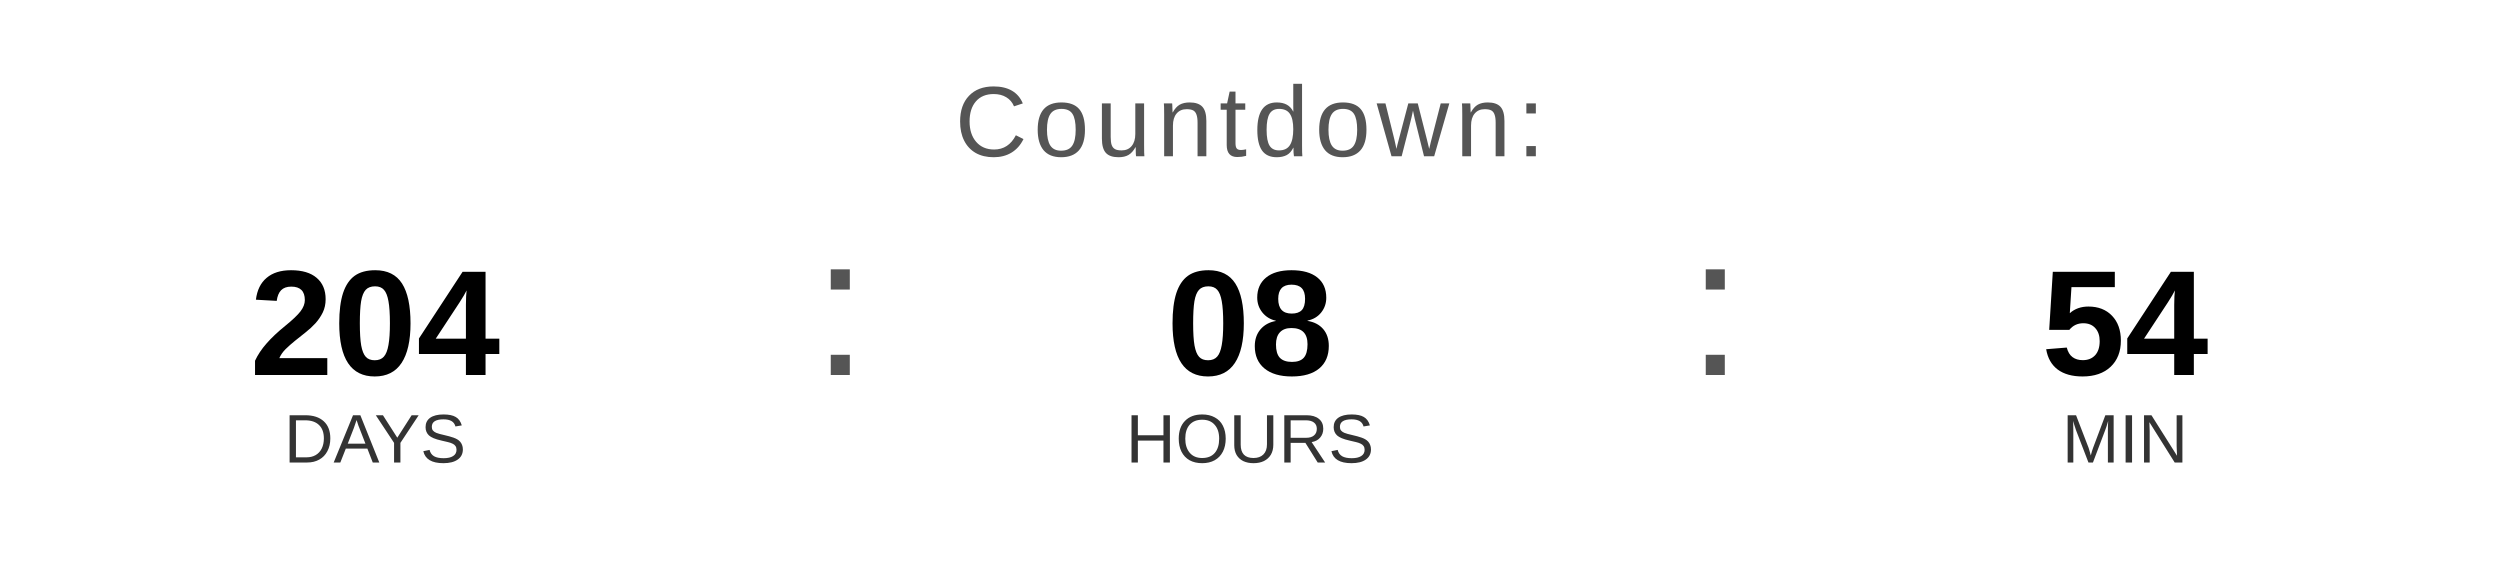
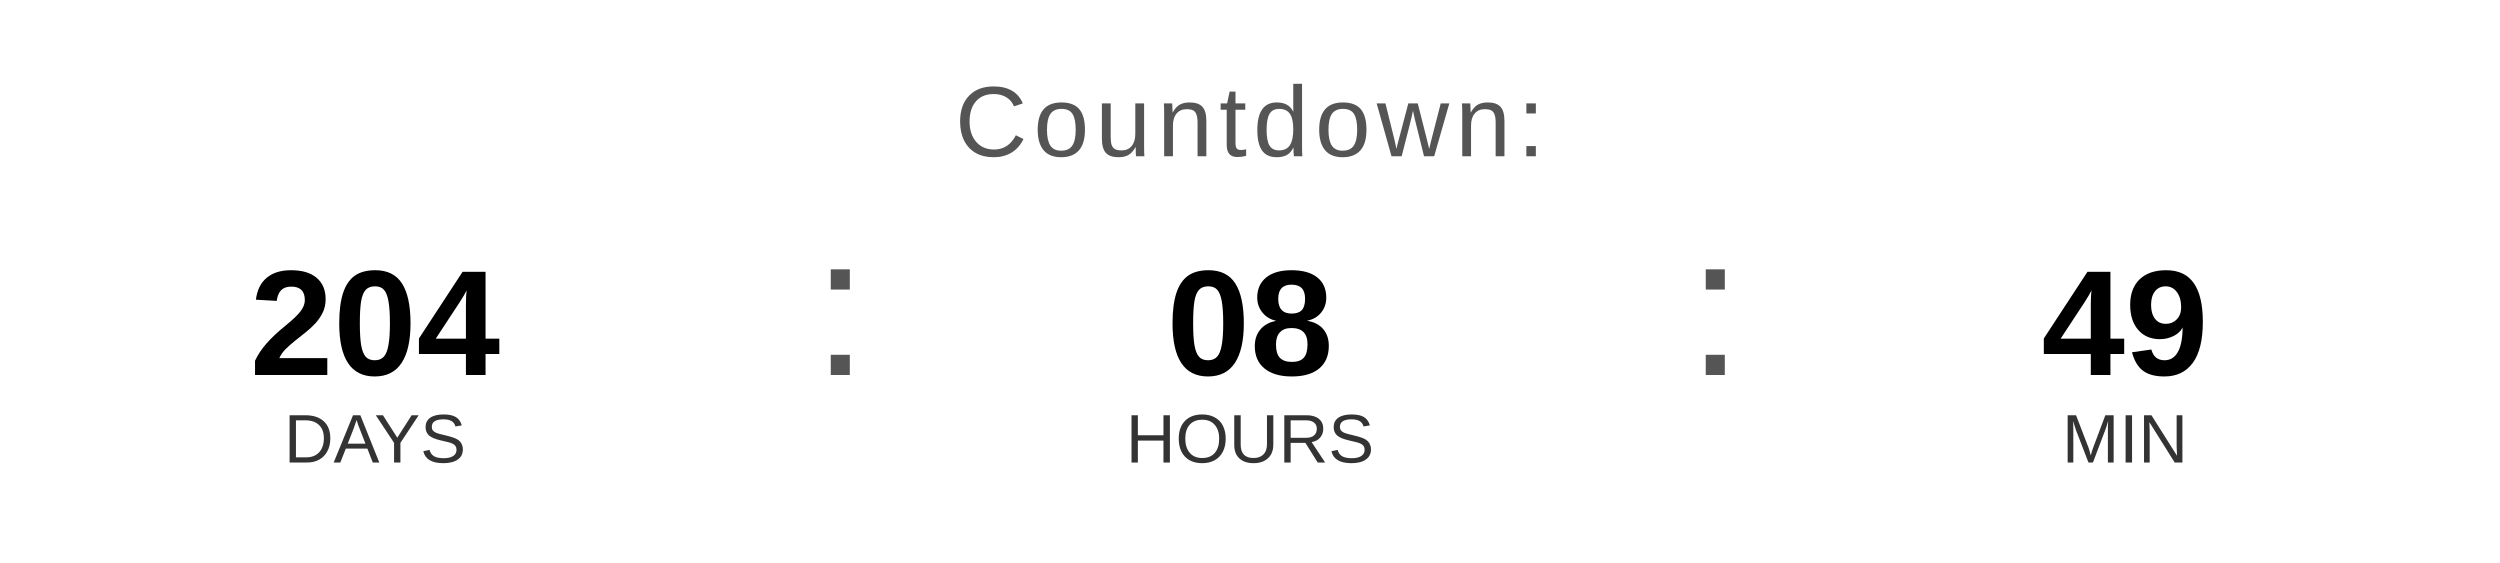
<svg xmlns="http://www.w3.org/2000/svg" width="400" height="90" viewBox="0 0 400 90">
  <text x="200" y="25" font-family="Arial, Helvetica, sans-serif" font-size="16" fill="#555555" text-anchor="middle" letter-spacing="1">
    Countdown:
  </text>
  <text x="60" y="60" font-family="Arial, Helvetica, sans-serif" font-size="24" font-weight="bold" fill="#000000" text-anchor="middle">204</text>
  <text x="60" y="74" font-family="Arial, Helvetica, sans-serif" font-size="11" fill="#333333" text-anchor="middle">DAYS</text>
  <text x="130" y="60" font-family="Arial, sans-serif" font-size="32" fill="#555555">:</text>
  <text x="200" y="60" font-family="Arial, Helvetica, sans-serif" font-size="24" font-weight="bold" fill="#000000" text-anchor="middle">08</text>
  <text x="200" y="74" font-family="Arial, Helvetica, sans-serif" font-size="11" fill="#333333" text-anchor="middle">HOURS</text>
  <text x="270" y="60" font-family="Arial, sans-serif" font-size="32" fill="#555555">:</text>
-   <text x="340" y="60" font-family="Arial, Helvetica, sans-serif" font-size="24" font-weight="bold" fill="#000000" text-anchor="middle">54</text>
+   <text x="340" y="60" font-family="Arial, Helvetica, sans-serif" font-size="24" font-weight="bold" fill="#000000" text-anchor="middle">49</text>
  <text x="340" y="74" font-family="Arial, Helvetica, sans-serif" font-size="11" fill="#333333" text-anchor="middle">MIN</text>
</svg>
